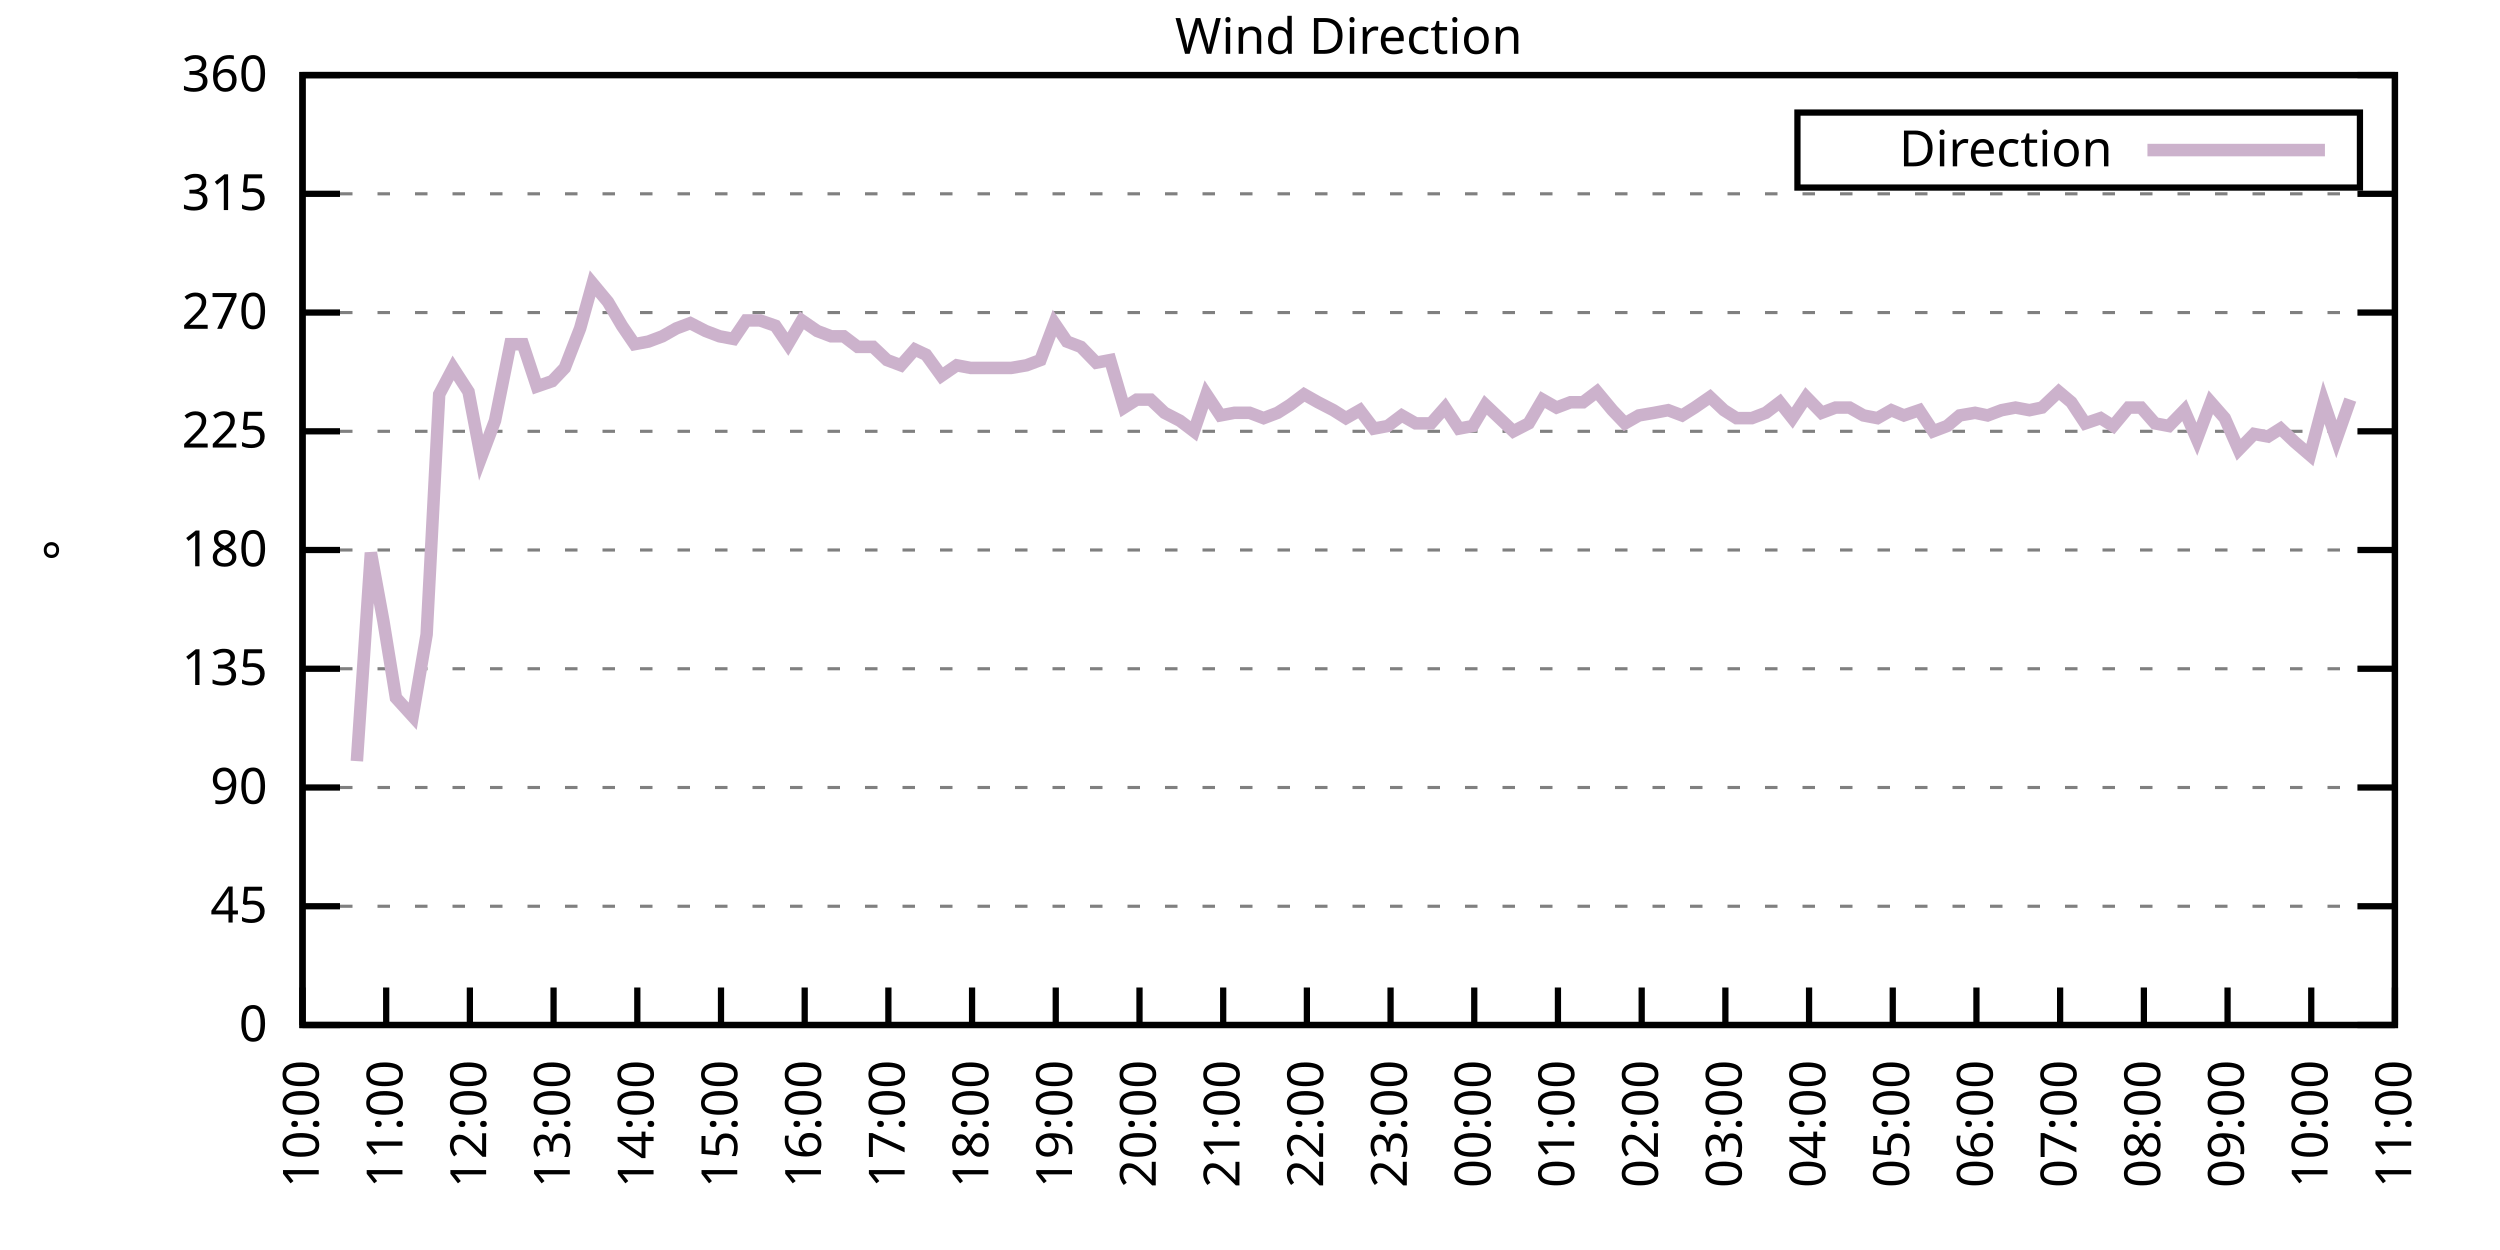
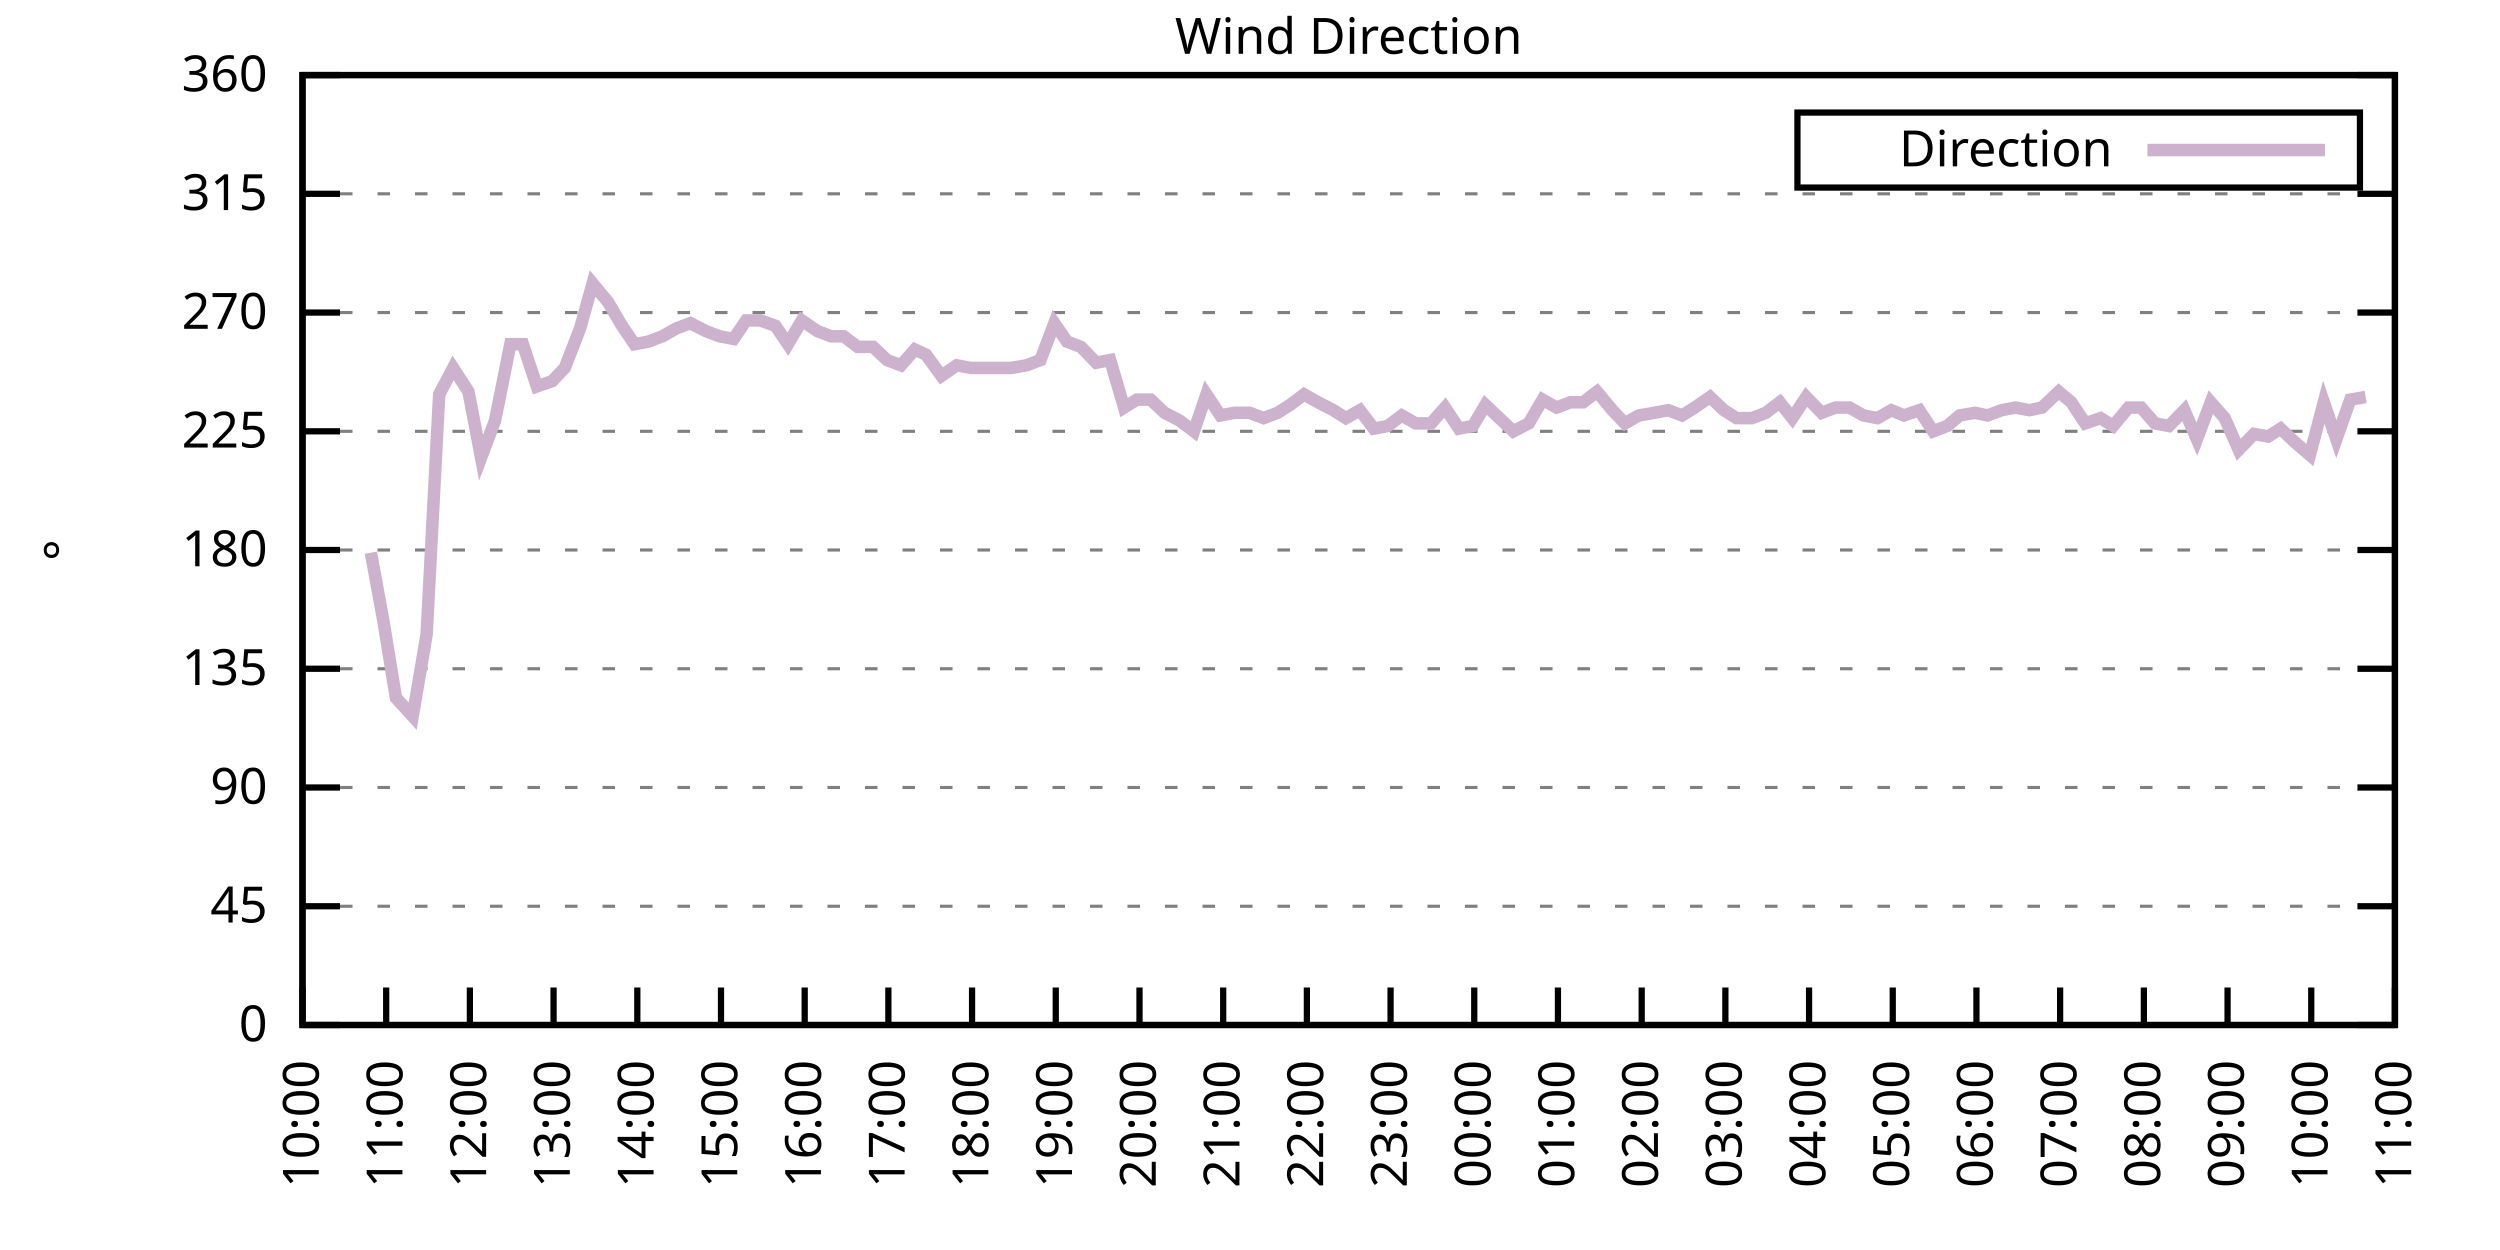
<svg xmlns="http://www.w3.org/2000/svg" xmlns:xlink="http://www.w3.org/1999/xlink" width="400" height="200" viewBox="0 0 400 200">
  <g id="gnuplot_canvas">
    <rect x="0" y="0" width="400" height="200" fill="none" />
    <defs>
      <circle id="gpDot" r="0.5" stroke-width="0.5" stroke="currentColor" />
      <path id="gpPt0" stroke-width="0.333" stroke="currentColor" d="M-1,0 h2 M0,-1 v2" />
      <path id="gpPt1" stroke-width="0.333" stroke="currentColor" d="M-1,-1 L1,1 M1,-1 L-1,1" />
      <path id="gpPt2" stroke-width="0.333" stroke="currentColor" d="M-1,0 L1,0 M0,-1 L0,1 M-1,-1 L1,1 M-1,1 L1,-1" />
      <rect id="gpPt3" stroke-width="0.333" stroke="currentColor" x="-1" y="-1" width="2" height="2" />
      <rect id="gpPt4" stroke-width="0.333" stroke="currentColor" fill="currentColor" x="-1" y="-1" width="2" height="2" />
      <circle id="gpPt5" stroke-width="0.333" stroke="currentColor" cx="0" cy="0" r="1" />
      <use xlink:href="#gpPt5" id="gpPt6" fill="currentColor" stroke="none" />
      <path id="gpPt7" stroke-width="0.333" stroke="currentColor" d="M0,-1.33 L-1.33,0.67 L1.33,0.67 z" />
      <use xlink:href="#gpPt7" id="gpPt8" fill="currentColor" stroke="none" />
      <use xlink:href="#gpPt7" id="gpPt9" stroke="currentColor" transform="rotate(180)" />
      <use xlink:href="#gpPt9" id="gpPt10" fill="currentColor" stroke="none" />
      <use xlink:href="#gpPt3" id="gpPt11" stroke="currentColor" transform="rotate(45)" />
      <use xlink:href="#gpPt11" id="gpPt12" fill="currentColor" stroke="none" />
      <path id="gpPt13" stroke-width="0.333" stroke="currentColor" d="M0,1.330 L1.265,0.411 L0.782,-1.067 L-0.782,-1.076 L-1.265,0.411 z" />
      <use xlink:href="#gpPt13" id="gpPt14" fill="currentColor" stroke="none" />
      <filter id="textbox" filterUnits="objectBoundingBox" x="0" y="0" height="1" width="1">
        <feFlood flood-color="white" flood-opacity="1" result="bgnd" />
        <feComposite in="SourceGraphic" in2="bgnd" operator="atop" />
      </filter>
      <filter id="greybox" filterUnits="objectBoundingBox" x="0" y="0" height="1" width="1">
        <feFlood flood-color="lightgrey" flood-opacity="1" result="grey" />
        <feComposite in="SourceGraphic" in2="grey" operator="atop" />
      </filter>
    </defs>
    <g fill="none" color="white" stroke="currentColor" stroke-width="1.00" stroke-linecap="butt" stroke-linejoin="miter">
</g>
    <g fill="none" color="black" stroke="currentColor" stroke-width="1.00" stroke-linecap="butt" stroke-linejoin="miter">
      <g stroke="none" shape-rendering="crispEdges">
        <polygon fill="rgb(255, 255, 255)" points="48.40,164.00 383.18,164.00 383.18,12.02 48.40,12.02 " />
      </g>
    </g>
    <g fill="none" color="black" stroke="currentColor" stroke-width="1.00" stroke-linecap="butt" stroke-linejoin="miter">
</g>
    <g fill="none" color="black" stroke="black" stroke-width="0.50" stroke-linecap="butt" stroke-linejoin="miter">
</g>
    <g fill="none" color="gray" stroke="currentColor" stroke-width="0.50" stroke-linecap="butt" stroke-linejoin="miter">
      <path stroke="gray" stroke-dasharray="2,4" class="gridline" d="M48.40,164.00 L383.19,164.00  " />
    </g>
    <g fill="none" color="gray" stroke="gray" stroke-width="1.00" stroke-linecap="butt" stroke-linejoin="miter">
</g>
    <g fill="none" color="black" stroke="currentColor" stroke-width="1.00" stroke-linecap="butt" stroke-linejoin="miter">
      <path stroke="black" d="M48.40,164.00 L54.40,164.00 M383.19,164.00 L377.19,164.00  " />
      <g transform="translate(42.80,166.60)" stroke="none" fill="black" font-family="Sans" font-size="8.00" text-anchor="end">
        <text>
          <tspan font-family="Sans"> 0</tspan>
        </text>
      </g>
    </g>
    <g fill="none" color="black" stroke="currentColor" stroke-width="1.00" stroke-linecap="butt" stroke-linejoin="miter">
</g>
    <g fill="none" color="black" stroke="black" stroke-width="0.50" stroke-linecap="butt" stroke-linejoin="miter">
</g>
    <g fill="none" color="gray" stroke="currentColor" stroke-width="0.50" stroke-linecap="butt" stroke-linejoin="miter">
      <path stroke="gray" stroke-dasharray="2,4" class="gridline" d="M48.40,145.00 L383.19,145.00  " />
    </g>
    <g fill="none" color="gray" stroke="gray" stroke-width="1.00" stroke-linecap="butt" stroke-linejoin="miter">
</g>
    <g fill="none" color="black" stroke="currentColor" stroke-width="1.00" stroke-linecap="butt" stroke-linejoin="miter">
      <path stroke="black" d="M48.40,145.00 L54.40,145.00 M383.19,145.00 L377.19,145.00  " />
      <g transform="translate(42.80,147.60)" stroke="none" fill="black" font-family="Sans" font-size="8.00" text-anchor="end">
        <text>
          <tspan font-family="Sans"> 45</tspan>
        </text>
      </g>
    </g>
    <g fill="none" color="black" stroke="currentColor" stroke-width="1.00" stroke-linecap="butt" stroke-linejoin="miter">
</g>
    <g fill="none" color="black" stroke="black" stroke-width="0.50" stroke-linecap="butt" stroke-linejoin="miter">
</g>
    <g fill="none" color="gray" stroke="currentColor" stroke-width="0.50" stroke-linecap="butt" stroke-linejoin="miter">
      <path stroke="gray" stroke-dasharray="2,4" class="gridline" d="M48.40,126.00 L383.19,126.00  " />
    </g>
    <g fill="none" color="gray" stroke="gray" stroke-width="1.00" stroke-linecap="butt" stroke-linejoin="miter">
</g>
    <g fill="none" color="black" stroke="currentColor" stroke-width="1.00" stroke-linecap="butt" stroke-linejoin="miter">
      <path stroke="black" d="M48.40,126.00 L54.40,126.00 M383.19,126.00 L377.19,126.00  " />
      <g transform="translate(42.80,128.60)" stroke="none" fill="black" font-family="Sans" font-size="8.00" text-anchor="end">
        <text>
          <tspan font-family="Sans"> 90</tspan>
        </text>
      </g>
    </g>
    <g fill="none" color="black" stroke="currentColor" stroke-width="1.00" stroke-linecap="butt" stroke-linejoin="miter">
</g>
    <g fill="none" color="black" stroke="black" stroke-width="0.50" stroke-linecap="butt" stroke-linejoin="miter">
</g>
    <g fill="none" color="gray" stroke="currentColor" stroke-width="0.50" stroke-linecap="butt" stroke-linejoin="miter">
      <path stroke="gray" stroke-dasharray="2,4" class="gridline" d="M48.40,107.00 L383.19,107.00  " />
    </g>
    <g fill="none" color="gray" stroke="gray" stroke-width="1.00" stroke-linecap="butt" stroke-linejoin="miter">
</g>
    <g fill="none" color="black" stroke="currentColor" stroke-width="1.00" stroke-linecap="butt" stroke-linejoin="miter">
      <path stroke="black" d="M48.40,107.00 L54.40,107.00 M383.19,107.00 L377.19,107.00  " />
      <g transform="translate(42.80,109.60)" stroke="none" fill="black" font-family="Sans" font-size="8.00" text-anchor="end">
        <text>
          <tspan font-family="Sans"> 135</tspan>
        </text>
      </g>
    </g>
    <g fill="none" color="black" stroke="currentColor" stroke-width="1.00" stroke-linecap="butt" stroke-linejoin="miter">
</g>
    <g fill="none" color="black" stroke="black" stroke-width="0.50" stroke-linecap="butt" stroke-linejoin="miter">
</g>
    <g fill="none" color="gray" stroke="currentColor" stroke-width="0.50" stroke-linecap="butt" stroke-linejoin="miter">
      <path stroke="gray" stroke-dasharray="2,4" class="gridline" d="M48.40,88.00 L383.19,88.00  " />
    </g>
    <g fill="none" color="gray" stroke="gray" stroke-width="1.00" stroke-linecap="butt" stroke-linejoin="miter">
</g>
    <g fill="none" color="black" stroke="currentColor" stroke-width="1.00" stroke-linecap="butt" stroke-linejoin="miter">
      <path stroke="black" d="M48.40,88.00 L54.40,88.00 M383.19,88.00 L377.19,88.00  " />
      <g transform="translate(42.80,90.60)" stroke="none" fill="black" font-family="Sans" font-size="8.00" text-anchor="end">
        <text>
          <tspan font-family="Sans"> 180</tspan>
        </text>
      </g>
    </g>
    <g fill="none" color="black" stroke="currentColor" stroke-width="1.00" stroke-linecap="butt" stroke-linejoin="miter">
</g>
    <g fill="none" color="black" stroke="black" stroke-width="0.50" stroke-linecap="butt" stroke-linejoin="miter">
</g>
    <g fill="none" color="gray" stroke="currentColor" stroke-width="0.50" stroke-linecap="butt" stroke-linejoin="miter">
      <path stroke="gray" stroke-dasharray="2,4" class="gridline" d="M48.40,69.01 L383.19,69.01  " />
    </g>
    <g fill="none" color="gray" stroke="gray" stroke-width="1.00" stroke-linecap="butt" stroke-linejoin="miter">
</g>
    <g fill="none" color="black" stroke="currentColor" stroke-width="1.00" stroke-linecap="butt" stroke-linejoin="miter">
      <path stroke="black" d="M48.40,69.01 L54.40,69.01 M383.19,69.01 L377.19,69.01  " />
      <g transform="translate(42.80,71.61)" stroke="none" fill="black" font-family="Sans" font-size="8.00" text-anchor="end">
        <text>
          <tspan font-family="Sans"> 225</tspan>
        </text>
      </g>
    </g>
    <g fill="none" color="black" stroke="currentColor" stroke-width="1.00" stroke-linecap="butt" stroke-linejoin="miter">
</g>
    <g fill="none" color="black" stroke="black" stroke-width="0.50" stroke-linecap="butt" stroke-linejoin="miter">
</g>
    <g fill="none" color="gray" stroke="currentColor" stroke-width="0.50" stroke-linecap="butt" stroke-linejoin="miter">
      <path stroke="gray" stroke-dasharray="2,4" class="gridline" d="M48.40,50.01 L383.19,50.01  " />
    </g>
    <g fill="none" color="gray" stroke="gray" stroke-width="1.00" stroke-linecap="butt" stroke-linejoin="miter">
</g>
    <g fill="none" color="black" stroke="currentColor" stroke-width="1.00" stroke-linecap="butt" stroke-linejoin="miter">
      <path stroke="black" d="M48.40,50.01 L54.40,50.01 M383.19,50.01 L377.19,50.01  " />
      <g transform="translate(42.80,52.61)" stroke="none" fill="black" font-family="Sans" font-size="8.00" text-anchor="end">
        <text>
          <tspan font-family="Sans"> 270</tspan>
        </text>
      </g>
    </g>
    <g fill="none" color="black" stroke="currentColor" stroke-width="1.00" stroke-linecap="butt" stroke-linejoin="miter">
</g>
    <g fill="none" color="black" stroke="black" stroke-width="0.50" stroke-linecap="butt" stroke-linejoin="miter">
</g>
    <g fill="none" color="gray" stroke="currentColor" stroke-width="0.50" stroke-linecap="butt" stroke-linejoin="miter">
      <path stroke="gray" stroke-dasharray="2,4" class="gridline" d="M48.40,31.01 L383.19,31.01  " />
    </g>
    <g fill="none" color="gray" stroke="gray" stroke-width="1.00" stroke-linecap="butt" stroke-linejoin="miter">
</g>
    <g fill="none" color="black" stroke="currentColor" stroke-width="1.00" stroke-linecap="butt" stroke-linejoin="miter">
      <path stroke="black" d="M48.40,31.01 L54.40,31.01 M383.19,31.01 L377.19,31.01  " />
      <g transform="translate(42.80,33.61)" stroke="none" fill="black" font-family="Sans" font-size="8.00" text-anchor="end">
        <text>
          <tspan font-family="Sans"> 315</tspan>
        </text>
      </g>
    </g>
    <g fill="none" color="black" stroke="currentColor" stroke-width="1.00" stroke-linecap="butt" stroke-linejoin="miter">
</g>
    <g fill="none" color="black" stroke="black" stroke-width="0.50" stroke-linecap="butt" stroke-linejoin="miter">
</g>
    <g fill="none" color="gray" stroke="currentColor" stroke-width="0.50" stroke-linecap="butt" stroke-linejoin="miter">
      <path stroke="gray" stroke-dasharray="2,4" class="gridline" d="M48.40,12.01 L383.19,12.01  " />
    </g>
    <g fill="none" color="gray" stroke="gray" stroke-width="1.00" stroke-linecap="butt" stroke-linejoin="miter">
</g>
    <g fill="none" color="black" stroke="currentColor" stroke-width="1.00" stroke-linecap="butt" stroke-linejoin="miter">
      <path stroke="black" d="M48.40,12.01 L54.40,12.01 M383.19,12.01 L377.19,12.01  " />
      <g transform="translate(42.80,14.61)" stroke="none" fill="black" font-family="Sans" font-size="8.00" text-anchor="end">
        <text>
          <tspan font-family="Sans"> 360</tspan>
        </text>
      </g>
    </g>
    <g fill="none" color="black" stroke="currentColor" stroke-width="1.00" stroke-linecap="butt" stroke-linejoin="miter">
      <path stroke="black" d="M48.40,164.00 L48.40,158.00  " />
      <g transform="translate(51.00,169.60) rotate(270.00)" stroke="none" fill="black" font-family="Sans" font-size="8.00" text-anchor="end">
        <text>
          <tspan font-family="Sans">10:00</tspan>
        </text>
      </g>
    </g>
    <g fill="none" color="black" stroke="currentColor" stroke-width="1.00" stroke-linecap="butt" stroke-linejoin="miter">
      <path stroke="black" d="M61.79,164.00 L61.79,158.00  " />
      <g transform="translate(64.39,169.60) rotate(270.00)" stroke="none" fill="black" font-family="Sans" font-size="8.00" text-anchor="end">
        <text>
          <tspan font-family="Sans">11:00</tspan>
        </text>
      </g>
    </g>
    <g fill="none" color="black" stroke="currentColor" stroke-width="1.00" stroke-linecap="butt" stroke-linejoin="miter">
      <path stroke="black" d="M75.18,164.00 L75.18,158.00  " />
      <g transform="translate(77.78,169.60) rotate(270.00)" stroke="none" fill="black" font-family="Sans" font-size="8.00" text-anchor="end">
        <text>
          <tspan font-family="Sans">12:00</tspan>
        </text>
      </g>
    </g>
    <g fill="none" color="black" stroke="currentColor" stroke-width="1.00" stroke-linecap="butt" stroke-linejoin="miter">
      <path stroke="black" d="M88.57,164.00 L88.57,158.00  " />
      <g transform="translate(91.17,169.60) rotate(270.00)" stroke="none" fill="black" font-family="Sans" font-size="8.00" text-anchor="end">
        <text>
          <tspan font-family="Sans">13:00</tspan>
        </text>
      </g>
    </g>
    <g fill="none" color="black" stroke="currentColor" stroke-width="1.00" stroke-linecap="butt" stroke-linejoin="miter">
      <path stroke="black" d="M101.97,164.00 L101.97,158.00  " />
      <g transform="translate(104.57,169.60) rotate(270.00)" stroke="none" fill="black" font-family="Sans" font-size="8.00" text-anchor="end">
        <text>
          <tspan font-family="Sans">14:00</tspan>
        </text>
      </g>
    </g>
    <g fill="none" color="black" stroke="currentColor" stroke-width="1.00" stroke-linecap="butt" stroke-linejoin="miter">
      <path stroke="black" d="M115.36,164.00 L115.36,158.00  " />
      <g transform="translate(117.96,169.60) rotate(270.00)" stroke="none" fill="black" font-family="Sans" font-size="8.00" text-anchor="end">
        <text>
          <tspan font-family="Sans">15:00</tspan>
        </text>
      </g>
    </g>
    <g fill="none" color="black" stroke="currentColor" stroke-width="1.00" stroke-linecap="butt" stroke-linejoin="miter">
      <path stroke="black" d="M128.75,164.00 L128.75,158.00  " />
      <g transform="translate(131.35,169.60) rotate(270.00)" stroke="none" fill="black" font-family="Sans" font-size="8.00" text-anchor="end">
        <text>
          <tspan font-family="Sans">16:00</tspan>
        </text>
      </g>
    </g>
    <g fill="none" color="black" stroke="currentColor" stroke-width="1.00" stroke-linecap="butt" stroke-linejoin="miter">
      <path stroke="black" d="M142.14,164.00 L142.14,158.00  " />
      <g transform="translate(144.74,169.60) rotate(270.00)" stroke="none" fill="black" font-family="Sans" font-size="8.00" text-anchor="end">
        <text>
          <tspan font-family="Sans">17:00</tspan>
        </text>
      </g>
    </g>
    <g fill="none" color="black" stroke="currentColor" stroke-width="1.00" stroke-linecap="butt" stroke-linejoin="miter">
      <path stroke="black" d="M155.53,164.00 L155.53,158.00  " />
      <g transform="translate(158.13,169.60) rotate(270.00)" stroke="none" fill="black" font-family="Sans" font-size="8.00" text-anchor="end">
        <text>
          <tspan font-family="Sans">18:00</tspan>
        </text>
      </g>
    </g>
    <g fill="none" color="black" stroke="currentColor" stroke-width="1.00" stroke-linecap="butt" stroke-linejoin="miter">
      <path stroke="black" d="M168.92,164.00 L168.92,158.00  " />
      <g transform="translate(171.52,169.60) rotate(270.00)" stroke="none" fill="black" font-family="Sans" font-size="8.00" text-anchor="end">
        <text>
          <tspan font-family="Sans">19:00</tspan>
        </text>
      </g>
    </g>
    <g fill="none" color="black" stroke="currentColor" stroke-width="1.00" stroke-linecap="butt" stroke-linejoin="miter">
      <path stroke="black" d="M182.32,164.00 L182.32,158.00  " />
      <g transform="translate(184.92,169.60) rotate(270.00)" stroke="none" fill="black" font-family="Sans" font-size="8.00" text-anchor="end">
        <text>
          <tspan font-family="Sans">20:00</tspan>
        </text>
      </g>
    </g>
    <g fill="none" color="black" stroke="currentColor" stroke-width="1.00" stroke-linecap="butt" stroke-linejoin="miter">
      <path stroke="black" d="M195.71,164.00 L195.71,158.00  " />
      <g transform="translate(198.31,169.60) rotate(270.00)" stroke="none" fill="black" font-family="Sans" font-size="8.00" text-anchor="end">
        <text>
          <tspan font-family="Sans">21:00</tspan>
        </text>
      </g>
    </g>
    <g fill="none" color="black" stroke="currentColor" stroke-width="1.00" stroke-linecap="butt" stroke-linejoin="miter">
      <path stroke="black" d="M209.10,164.00 L209.10,158.00  " />
      <g transform="translate(211.70,169.60) rotate(270.00)" stroke="none" fill="black" font-family="Sans" font-size="8.00" text-anchor="end">
        <text>
          <tspan font-family="Sans">22:00</tspan>
        </text>
      </g>
    </g>
    <g fill="none" color="black" stroke="currentColor" stroke-width="1.00" stroke-linecap="butt" stroke-linejoin="miter">
      <path stroke="black" d="M222.49,164.00 L222.49,158.00  " />
      <g transform="translate(225.09,169.60) rotate(270.00)" stroke="none" fill="black" font-family="Sans" font-size="8.00" text-anchor="end">
        <text>
          <tspan font-family="Sans">23:00</tspan>
        </text>
      </g>
    </g>
    <g fill="none" color="black" stroke="currentColor" stroke-width="1.00" stroke-linecap="butt" stroke-linejoin="miter">
      <path stroke="black" d="M235.88,164.00 L235.88,158.00  " />
      <g transform="translate(238.48,169.60) rotate(270.00)" stroke="none" fill="black" font-family="Sans" font-size="8.00" text-anchor="end">
        <text>
          <tspan font-family="Sans">00:00</tspan>
        </text>
      </g>
    </g>
    <g fill="none" color="black" stroke="currentColor" stroke-width="1.00" stroke-linecap="butt" stroke-linejoin="miter">
      <path stroke="black" d="M249.27,164.00 L249.27,158.00  " />
      <g transform="translate(251.87,169.60) rotate(270.00)" stroke="none" fill="black" font-family="Sans" font-size="8.00" text-anchor="end">
        <text>
          <tspan font-family="Sans">01:00</tspan>
        </text>
      </g>
    </g>
    <g fill="none" color="black" stroke="currentColor" stroke-width="1.00" stroke-linecap="butt" stroke-linejoin="miter">
      <path stroke="black" d="M262.67,164.00 L262.67,158.00  " />
      <g transform="translate(265.27,169.60) rotate(270.00)" stroke="none" fill="black" font-family="Sans" font-size="8.00" text-anchor="end">
        <text>
          <tspan font-family="Sans">02:00</tspan>
        </text>
      </g>
    </g>
    <g fill="none" color="black" stroke="currentColor" stroke-width="1.00" stroke-linecap="butt" stroke-linejoin="miter">
      <path stroke="black" d="M276.06,164.00 L276.06,158.00  " />
      <g transform="translate(278.66,169.60) rotate(270.00)" stroke="none" fill="black" font-family="Sans" font-size="8.00" text-anchor="end">
        <text>
          <tspan font-family="Sans">03:00</tspan>
        </text>
      </g>
    </g>
    <g fill="none" color="black" stroke="currentColor" stroke-width="1.00" stroke-linecap="butt" stroke-linejoin="miter">
      <path stroke="black" d="M289.45,164.00 L289.45,158.00  " />
      <g transform="translate(292.05,169.60) rotate(270.00)" stroke="none" fill="black" font-family="Sans" font-size="8.00" text-anchor="end">
        <text>
          <tspan font-family="Sans">04:00</tspan>
        </text>
      </g>
    </g>
    <g fill="none" color="black" stroke="currentColor" stroke-width="1.00" stroke-linecap="butt" stroke-linejoin="miter">
      <path stroke="black" d="M302.84,164.00 L302.84,158.00  " />
      <g transform="translate(305.44,169.60) rotate(270.00)" stroke="none" fill="black" font-family="Sans" font-size="8.00" text-anchor="end">
        <text>
          <tspan font-family="Sans">05:00</tspan>
        </text>
      </g>
    </g>
    <g fill="none" color="black" stroke="currentColor" stroke-width="1.00" stroke-linecap="butt" stroke-linejoin="miter">
      <path stroke="black" d="M316.23,164.00 L316.23,158.00  " />
      <g transform="translate(318.83,169.60) rotate(270.00)" stroke="none" fill="black" font-family="Sans" font-size="8.00" text-anchor="end">
        <text>
          <tspan font-family="Sans">06:00</tspan>
        </text>
      </g>
    </g>
    <g fill="none" color="black" stroke="currentColor" stroke-width="1.00" stroke-linecap="butt" stroke-linejoin="miter">
      <path stroke="black" d="M329.62,164.00 L329.62,158.00  " />
      <g transform="translate(332.22,169.60) rotate(270.00)" stroke="none" fill="black" font-family="Sans" font-size="8.00" text-anchor="end">
        <text>
          <tspan font-family="Sans">07:00</tspan>
        </text>
      </g>
    </g>
    <g fill="none" color="black" stroke="currentColor" stroke-width="1.00" stroke-linecap="butt" stroke-linejoin="miter">
      <path stroke="black" d="M343.02,164.00 L343.02,158.00  " />
      <g transform="translate(345.62,169.60) rotate(270.00)" stroke="none" fill="black" font-family="Sans" font-size="8.00" text-anchor="end">
        <text>
          <tspan font-family="Sans">08:00</tspan>
        </text>
      </g>
    </g>
    <g fill="none" color="black" stroke="currentColor" stroke-width="1.00" stroke-linecap="butt" stroke-linejoin="miter">
      <path stroke="black" d="M356.41,164.00 L356.41,158.00  " />
      <g transform="translate(359.01,169.60) rotate(270.00)" stroke="none" fill="black" font-family="Sans" font-size="8.00" text-anchor="end">
        <text>
          <tspan font-family="Sans">09:00</tspan>
        </text>
      </g>
    </g>
    <g fill="none" color="black" stroke="currentColor" stroke-width="1.00" stroke-linecap="butt" stroke-linejoin="miter">
      <path stroke="black" d="M369.80,164.00 L369.80,158.00  " />
      <g transform="translate(372.40,169.60) rotate(270.00)" stroke="none" fill="black" font-family="Sans" font-size="8.00" text-anchor="end">
        <text>
          <tspan font-family="Sans">10:00</tspan>
        </text>
      </g>
    </g>
    <g fill="none" color="black" stroke="currentColor" stroke-width="1.00" stroke-linecap="butt" stroke-linejoin="miter">
      <path stroke="black" d="M383.19,164.00 L383.19,158.00  " />
      <g transform="translate(385.79,169.60) rotate(270.00)" stroke="none" fill="black" font-family="Sans" font-size="8.00" text-anchor="end">
        <text>
          <tspan font-family="Sans">11:00</tspan>
        </text>
      </g>
    </g>
    <g fill="none" color="black" stroke="currentColor" stroke-width="1.00" stroke-linecap="butt" stroke-linejoin="miter">
</g>
    <g fill="none" color="black" stroke="currentColor" stroke-width="1.00" stroke-linecap="butt" stroke-linejoin="miter">
      <path stroke="black" d="M48.40,12.01 L48.40,164.00 L383.19,164.00 L383.19,12.01 L48.40,12.01 Z  " />
    </g>
    <g fill="none" color="black" stroke="currentColor" stroke-width="1.00" stroke-linecap="butt" stroke-linejoin="miter">
</g>
    <g fill="none" color="black" stroke="currentColor" stroke-width="1.00" stroke-linecap="butt" stroke-linejoin="miter">
      <path stroke="black" d="M287.59,30.01 L287.59,18.01 L377.59,18.01 L377.59,30.01 L287.59,30.01 Z  " />
    </g>
    <g id="Wind_direction_plot_1">
      <g fill="none" color="white" stroke="black" stroke-width="2.00" stroke-linecap="butt" stroke-linejoin="miter">
</g>
      <g fill="none" color="black" stroke="currentColor" stroke-width="2.00" stroke-linecap="butt" stroke-linejoin="miter">
        <g transform="translate(337.99,26.61)" stroke="none" fill="black" font-family="Sans" font-size="8.00" text-anchor="end">
          <text>
            <tspan font-family="Sans">Direction</tspan>
          </text>
        </g>
      </g>
      <g fill="none" color="black" stroke="currentColor" stroke-width="2.00" stroke-linecap="butt" stroke-linejoin="miter">
-         <path stroke="rgb(204, 178, 204)" d="M343.59,24.01 L371.99,24.01 M57.10,121.78 L59.34,88.43 L61.35,99.40 L63.35,111.65 L66.03,114.60 L68.26,101.52   L70.27,63.10 L72.50,58.87 L74.96,62.67 L76.97,73.23 L79.20,67.32 L81.66,55.07 L83.66,55.07 L85.90,61.83   L88.35,60.98 L90.36,58.87 L92.82,52.54 L94.82,45.36 L97.28,48.32 L99.51,52.12 L101.52,55.07 L103.75,54.65   L105.98,53.81 L108.22,52.54 L110.45,51.70 L112.90,52.96 L115.13,53.81 L117.37,54.23 L119.38,51.27 L121.61,51.27   L124.06,52.12 L126.07,55.07 L128.30,51.27 L130.76,52.96 L132.99,53.81 L135.00,53.81 L137.23,55.50 L139.69,55.50   L141.92,57.61 L144.15,58.45 L146.38,55.92 L148.17,56.76 L150.62,60.14 L153.08,58.45 L155.31,58.87 L157.32,58.87   L159.55,58.87 L161.78,58.87 L164.24,58.45 L166.47,57.61 L168.70,51.70 L170.71,54.65 L172.94,55.50 L175.40,58.03   L177.63,57.61 L179.86,65.21 L181.87,63.94 L184.10,63.94 L186.33,66.05 L188.79,67.32 L191.02,69.01 L193.03,63.10   L195.26,66.47 L197.49,66.05 L199.95,66.05 L202.18,66.90 L204.41,66.05 L206.42,64.78 L208.65,63.10 L210.88,64.36   L213.34,65.63 L215.35,66.90 L217.58,65.63 L219.81,68.58 L222.04,68.16 L224.28,66.47 L226.51,67.74 L228.96,67.74   L231.20,65.21 L233.43,68.58 L235.66,68.16 L237.67,64.78 L239.90,66.90 L242.13,69.01 L244.59,67.74 L246.82,63.94   L249.05,65.21 L251.28,64.36 L253.29,64.36 L255.52,62.67 L257.98,65.63 L259.99,67.74 L262.22,66.47 L264.67,66.05   L266.91,65.63 L269.14,66.47 L271.15,65.21 L273.60,63.52 L275.83,65.63 L277.84,66.90 L280.30,66.90 L282.53,66.05   L284.76,64.36 L286.77,66.90 L289.00,63.52 L291.46,66.05 L293.69,65.21 L295.92,65.21 L298.15,66.47 L300.39,66.90   L302.62,65.63 L304.63,66.47 L307.08,65.63 L309.31,69.01 L311.54,68.16 L313.55,66.47 L316.01,66.05 L318.02,66.47   L320.25,65.63 L322.48,65.21 L324.71,65.63 L326.72,65.21 L329.40,62.67 L331.41,64.36 L333.64,67.74 L336.10,66.90   L338.10,68.16 L340.56,65.21 L342.57,65.21 L344.80,67.74 L347.03,68.16 L349.49,65.63 L351.50,70.27 L353.73,64.36   L355.96,66.90 L358.19,71.96 L360.65,69.43 L362.88,69.85 L364.89,68.58 L367.12,70.70 L369.58,72.81 L371.81,64.36   L373.82,70.27 L376.05,63.94  " />
+         <path stroke="rgb(204, 178, 204)" d="M343.59,24.01 L371.99,24.01 M59.34,88.43 L61.35,99.40 L63.35,111.65 L66.03,114.60 L68.26,101.52 L70.27,63.10   L72.50,58.87 L74.96,62.67 L76.97,73.23 L79.20,67.32 L81.66,55.07 L83.66,55.07 L85.90,61.83 L88.35,60.98   L90.36,58.87 L92.82,52.54 L94.82,45.36 L97.28,48.32 L99.51,52.12 L101.52,55.07 L103.75,54.65 L105.98,53.81   L108.22,52.54 L110.45,51.70 L112.90,52.96 L115.13,53.81 L117.37,54.23 L119.38,51.27 L121.61,51.27 L124.06,52.12   L126.07,55.07 L128.30,51.27 L130.76,52.96 L132.99,53.81 L135.00,53.81 L137.23,55.50 L139.69,55.50 L141.92,57.61   L144.15,58.45 L146.38,55.92 L148.17,56.76 L150.62,60.14 L153.08,58.45 L155.31,58.87 L157.32,58.87 L159.55,58.87   L161.78,58.87 L164.24,58.45 L166.47,57.61 L168.70,51.70 L170.71,54.65 L172.94,55.50 L175.40,58.03 L177.63,57.61   L179.86,65.21 L181.87,63.94 L184.10,63.94 L186.33,66.05 L188.79,67.32 L191.02,69.01 L193.03,63.10 L195.26,66.47   L197.49,66.05 L199.95,66.05 L202.18,66.90 L204.41,66.05 L206.42,64.78 L208.65,63.10 L210.88,64.36 L213.34,65.63   L215.35,66.90 L217.58,65.63 L219.81,68.58 L222.04,68.16 L224.28,66.47 L226.51,67.74 L228.96,67.74 L231.20,65.21   L233.43,68.58 L235.66,68.16 L237.67,64.78 L239.90,66.90 L242.13,69.01 L244.59,67.74 L246.82,63.94 L249.05,65.21   L251.28,64.36 L253.29,64.36 L255.52,62.67 L257.98,65.63 L259.99,67.74 L262.22,66.47 L264.67,66.05 L266.91,65.63   L269.14,66.47 L271.15,65.21 L273.60,63.52 L275.83,65.63 L277.84,66.90 L280.30,66.90 L282.53,66.05 L284.76,64.36   L286.77,66.90 L289.00,63.52 L291.46,66.05 L293.69,65.21 L295.92,65.21 L298.15,66.47 L300.39,66.90 L302.62,65.63   L304.63,66.47 L307.08,65.63 L309.31,69.01 L311.54,68.16 L313.55,66.47 L316.01,66.05 L318.02,66.47 L320.25,65.63   L322.48,65.21 L324.71,65.63 L326.72,65.21 L329.40,62.67 L331.41,64.36 L333.64,67.74 L336.10,66.90 L338.10,68.16   L340.56,65.21 L342.57,65.21 L344.80,67.74 L347.03,68.16 L349.49,65.63 L351.50,70.27 L353.73,64.36 L355.96,66.90   L358.19,71.96 L360.65,69.43 L362.88,69.85 L364.89,68.58 L367.12,70.70 L369.58,72.81 L371.81,64.36 L373.82,70.27   L376.05,63.94 L378.50,63.52  " />
      </g>
    </g>
    <g fill="none" color="black" stroke="currentColor" stroke-width="2.00" stroke-linecap="butt" stroke-linejoin="miter">
</g>
    <g fill="none" color="black" stroke="black" stroke-width="1.00" stroke-linecap="butt" stroke-linejoin="miter">
</g>
    <g fill="none" color="black" stroke="currentColor" stroke-width="1.00" stroke-linecap="butt" stroke-linejoin="miter">
      <path stroke="black" d="M48.40,12.01 L48.40,164.00 L383.19,164.00 L383.19,12.01 L48.40,12.01 Z  " />
      <g transform="translate(12.80,88.01) rotate(270.00)" stroke="none" fill="black" font-family="Sans" font-size="8.00" text-anchor="middle">
        <text>
          <tspan font-family="Sans">°</tspan>
        </text>
      </g>
    </g>
    <g fill="none" color="black" stroke="currentColor" stroke-width="1.00" stroke-linecap="butt" stroke-linejoin="miter">
</g>
    <g fill="none" color="black" stroke="currentColor" stroke-width="1.00" stroke-linecap="butt" stroke-linejoin="miter">
      <g transform="translate(215.79,8.61)" stroke="none" fill="black" font-family="Sans" font-size="8.00" text-anchor="middle">
        <text>
          <tspan font-family="Sans">Wind Direction</tspan>
        </text>
      </g>
    </g>
    <g fill="none" color="black" stroke="currentColor" stroke-width="1.00" stroke-linecap="butt" stroke-linejoin="miter">
</g>
  </g>
</svg>
